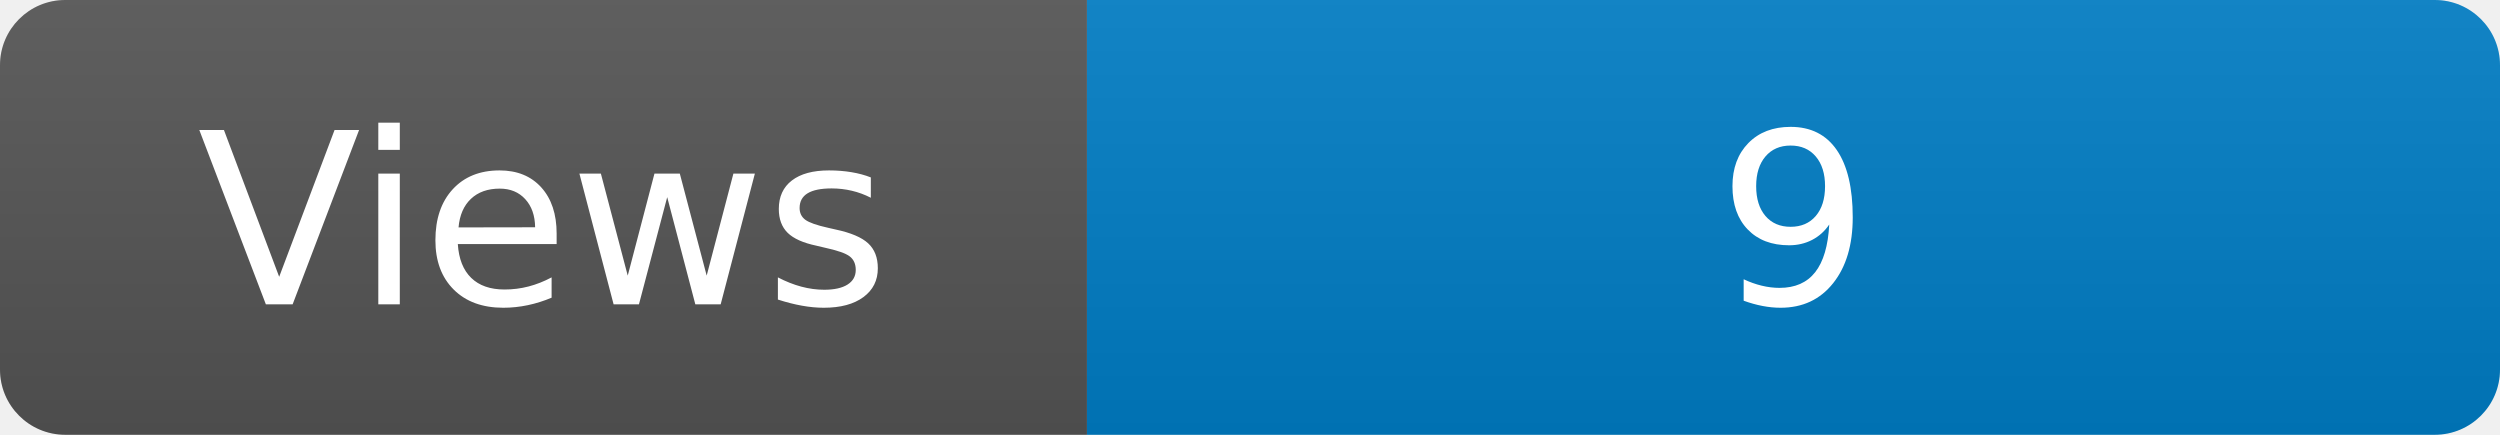
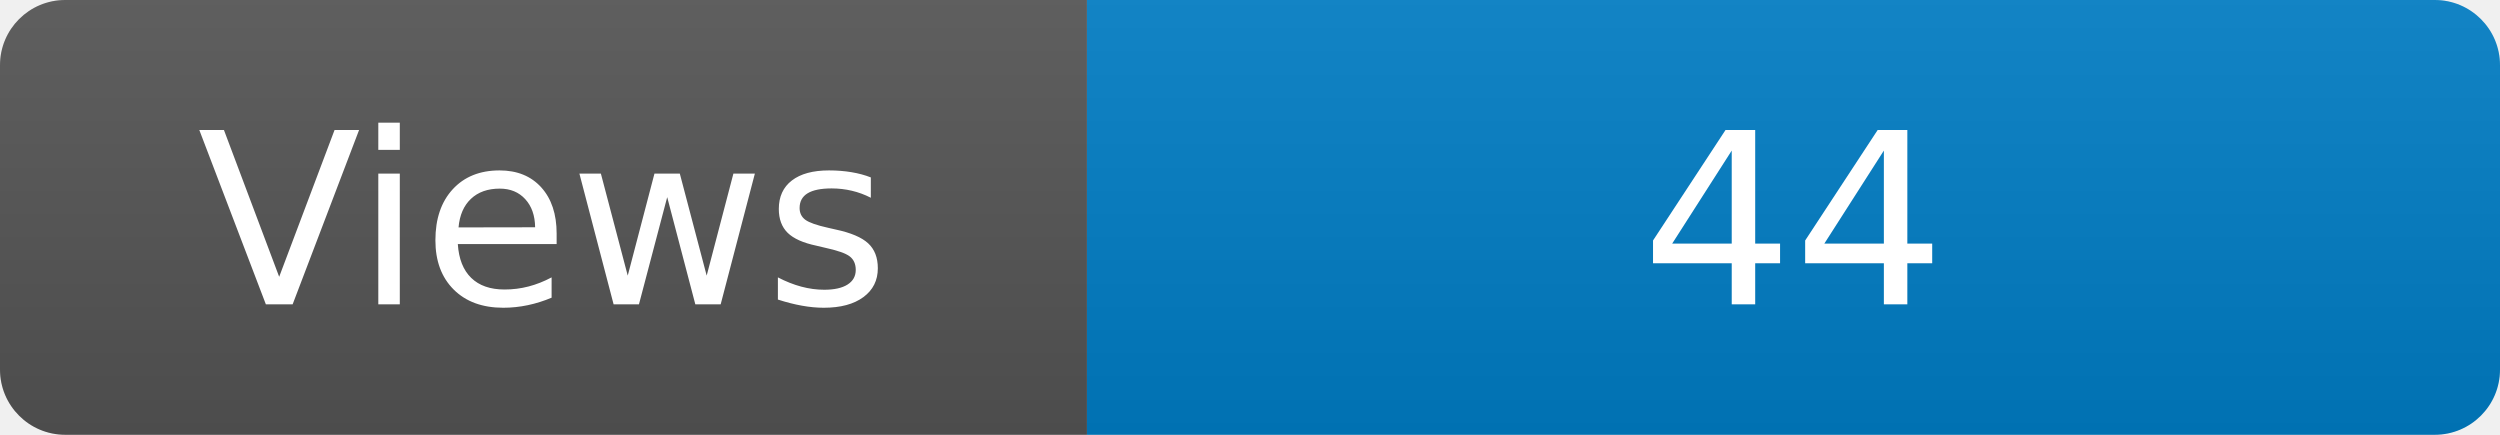
<svg xmlns="http://www.w3.org/2000/svg" width="115" height="20" role="img" aria-label="Maintained?: yes">
  <linearGradient id="s" x2="0" y2="100%">
    <stop offset="0" stop-color="#bbb" stop-opacity=".1" />
    <stop offset="1" stop-opacity=".1" />
  </linearGradient>
  <clipPath id="r">
    <rect width="115" height="20" rx="3" fill="#fff" />
  </clipPath>
  <g clip-path="url(#r)">
    <rect width="50" height="20" fill="#555" />
    <rect x="50" width="160" height="20" fill="#007ec6" />
    <rect width="115" height="20" fill="url(#s)" />
  </g>
  <g fill="#fff" text-anchor="middle" font-family="Verdana,Geneva,DejaVu Sans,sans-serif" font-size="110">
    <text x="250" y="140" transform="scale(.1)" fill="#fff">Views</text>
-     <text x="825" y="140" transform="scale(.1)" fill="#fff">9</text>
+     <text x="825" y="140" transform="scale(.1)" fill="#fff">44</text>
  </g>
</svg>
